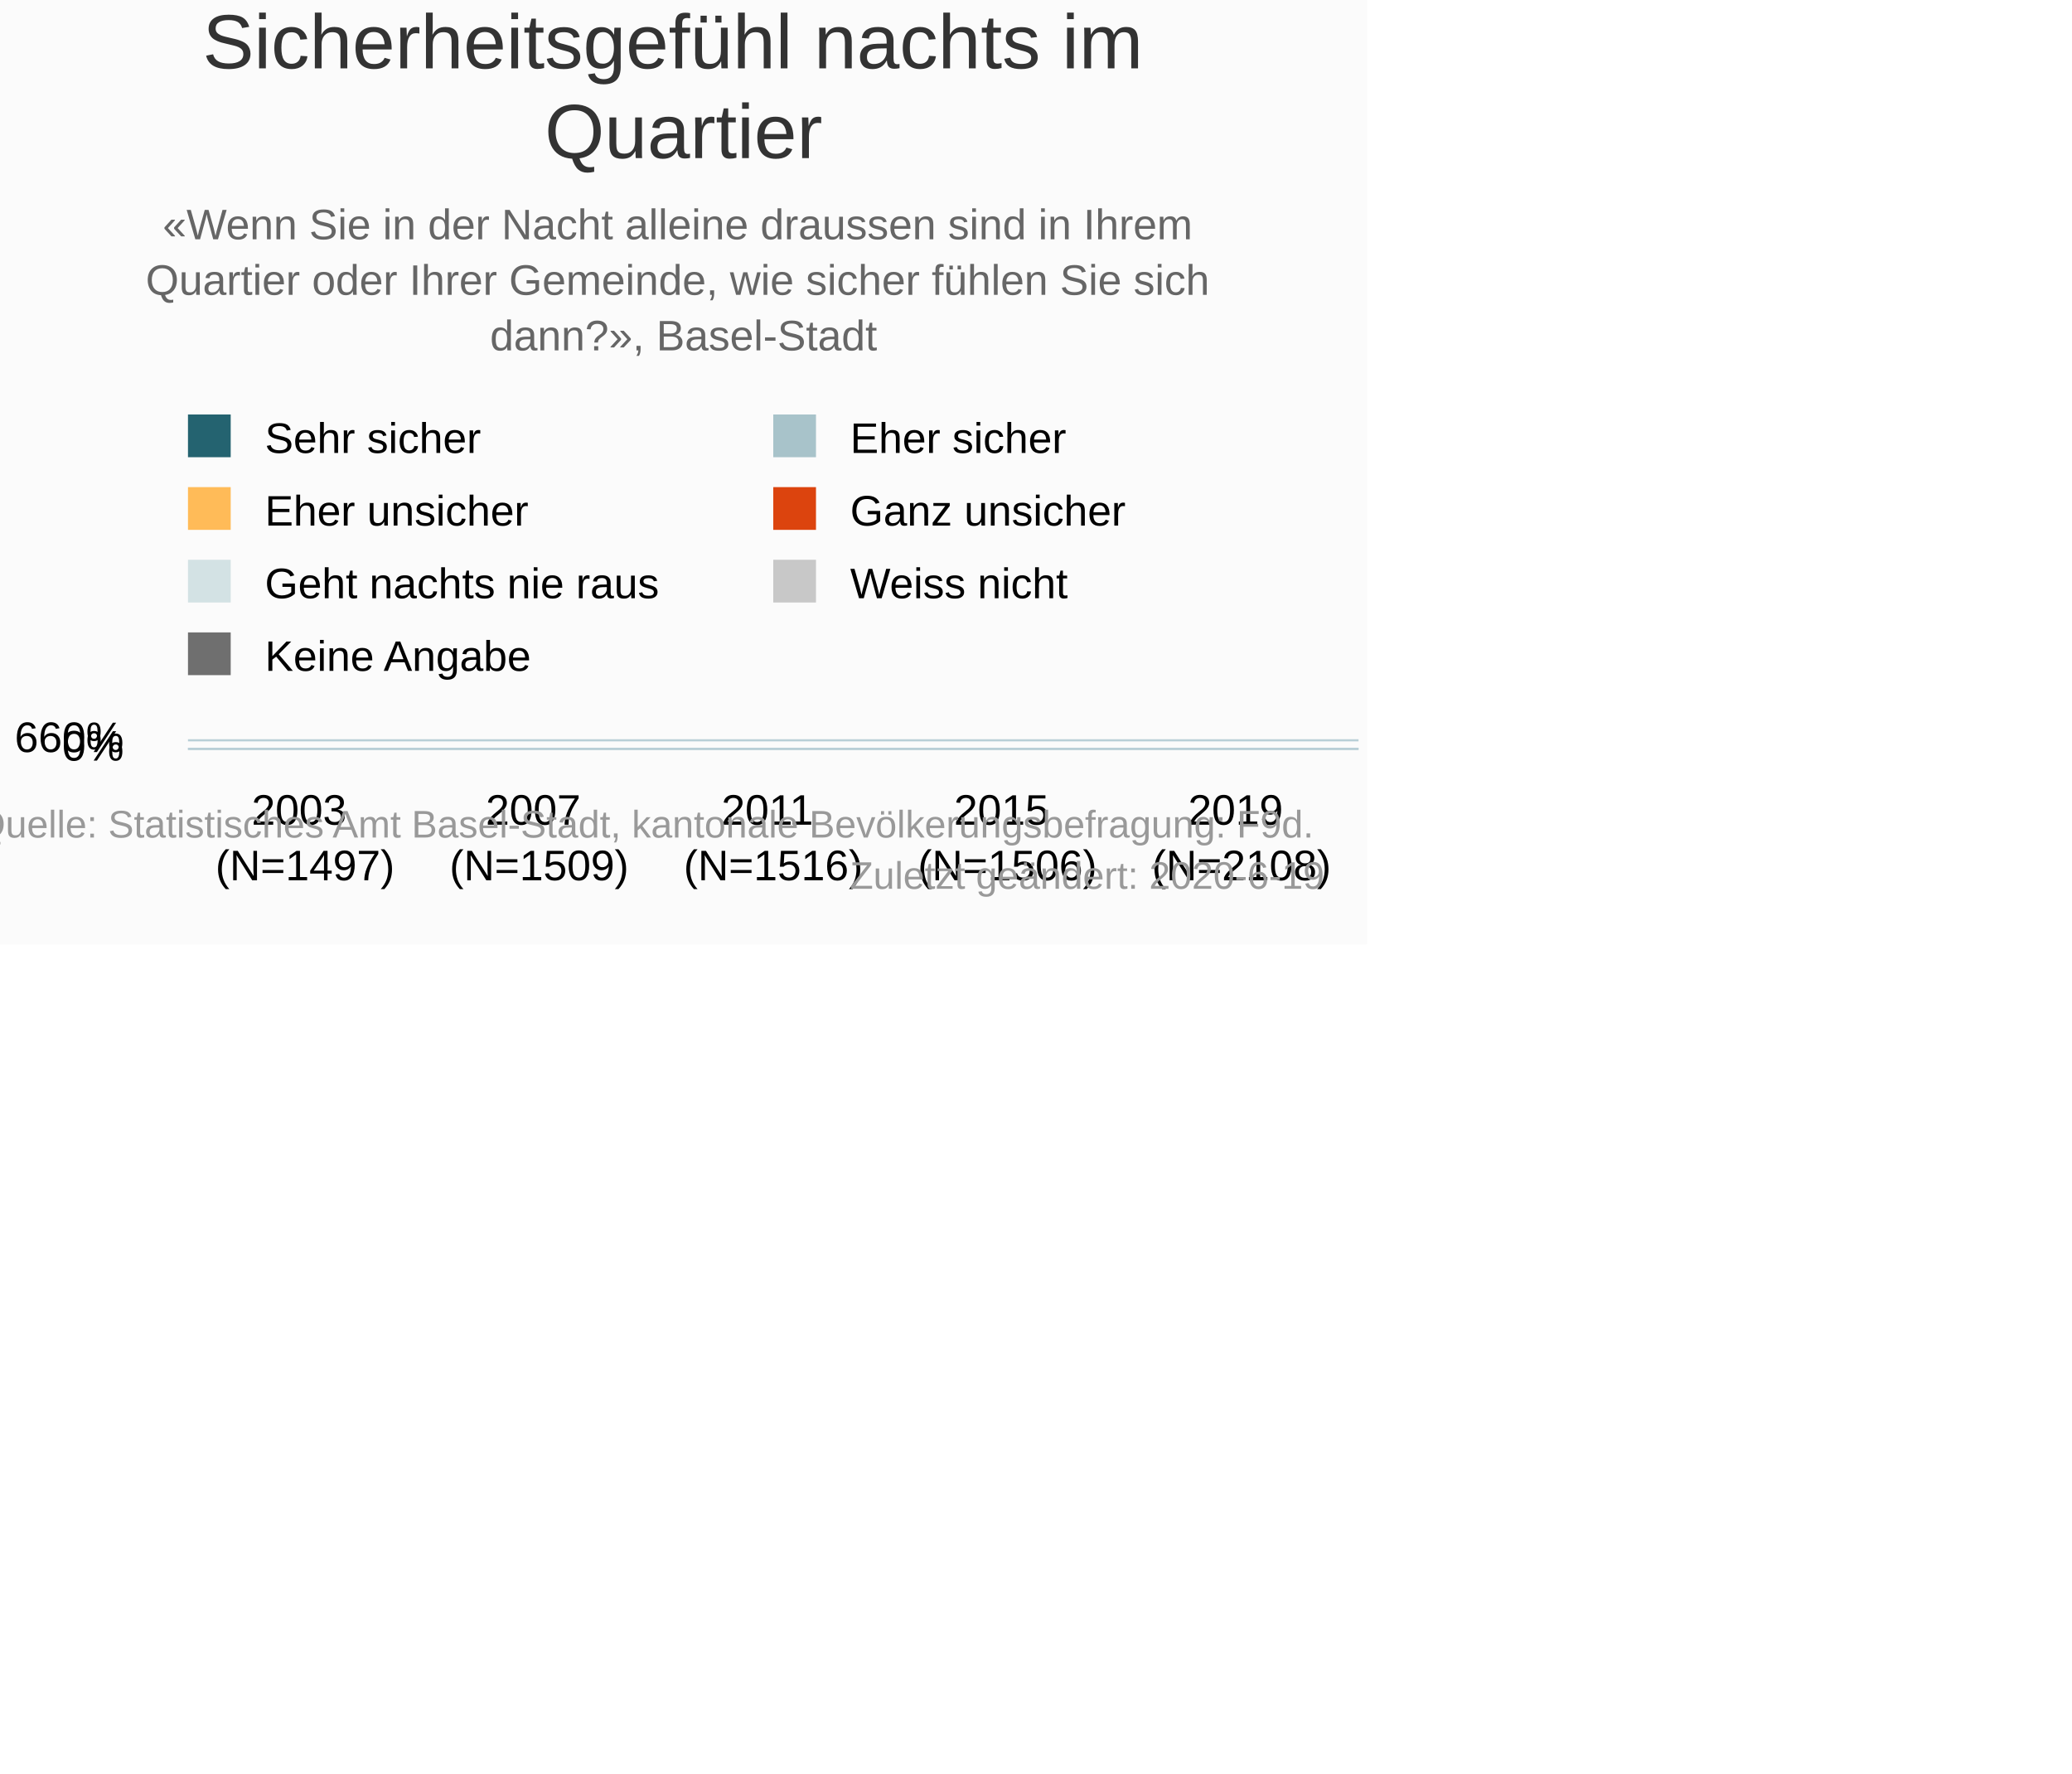
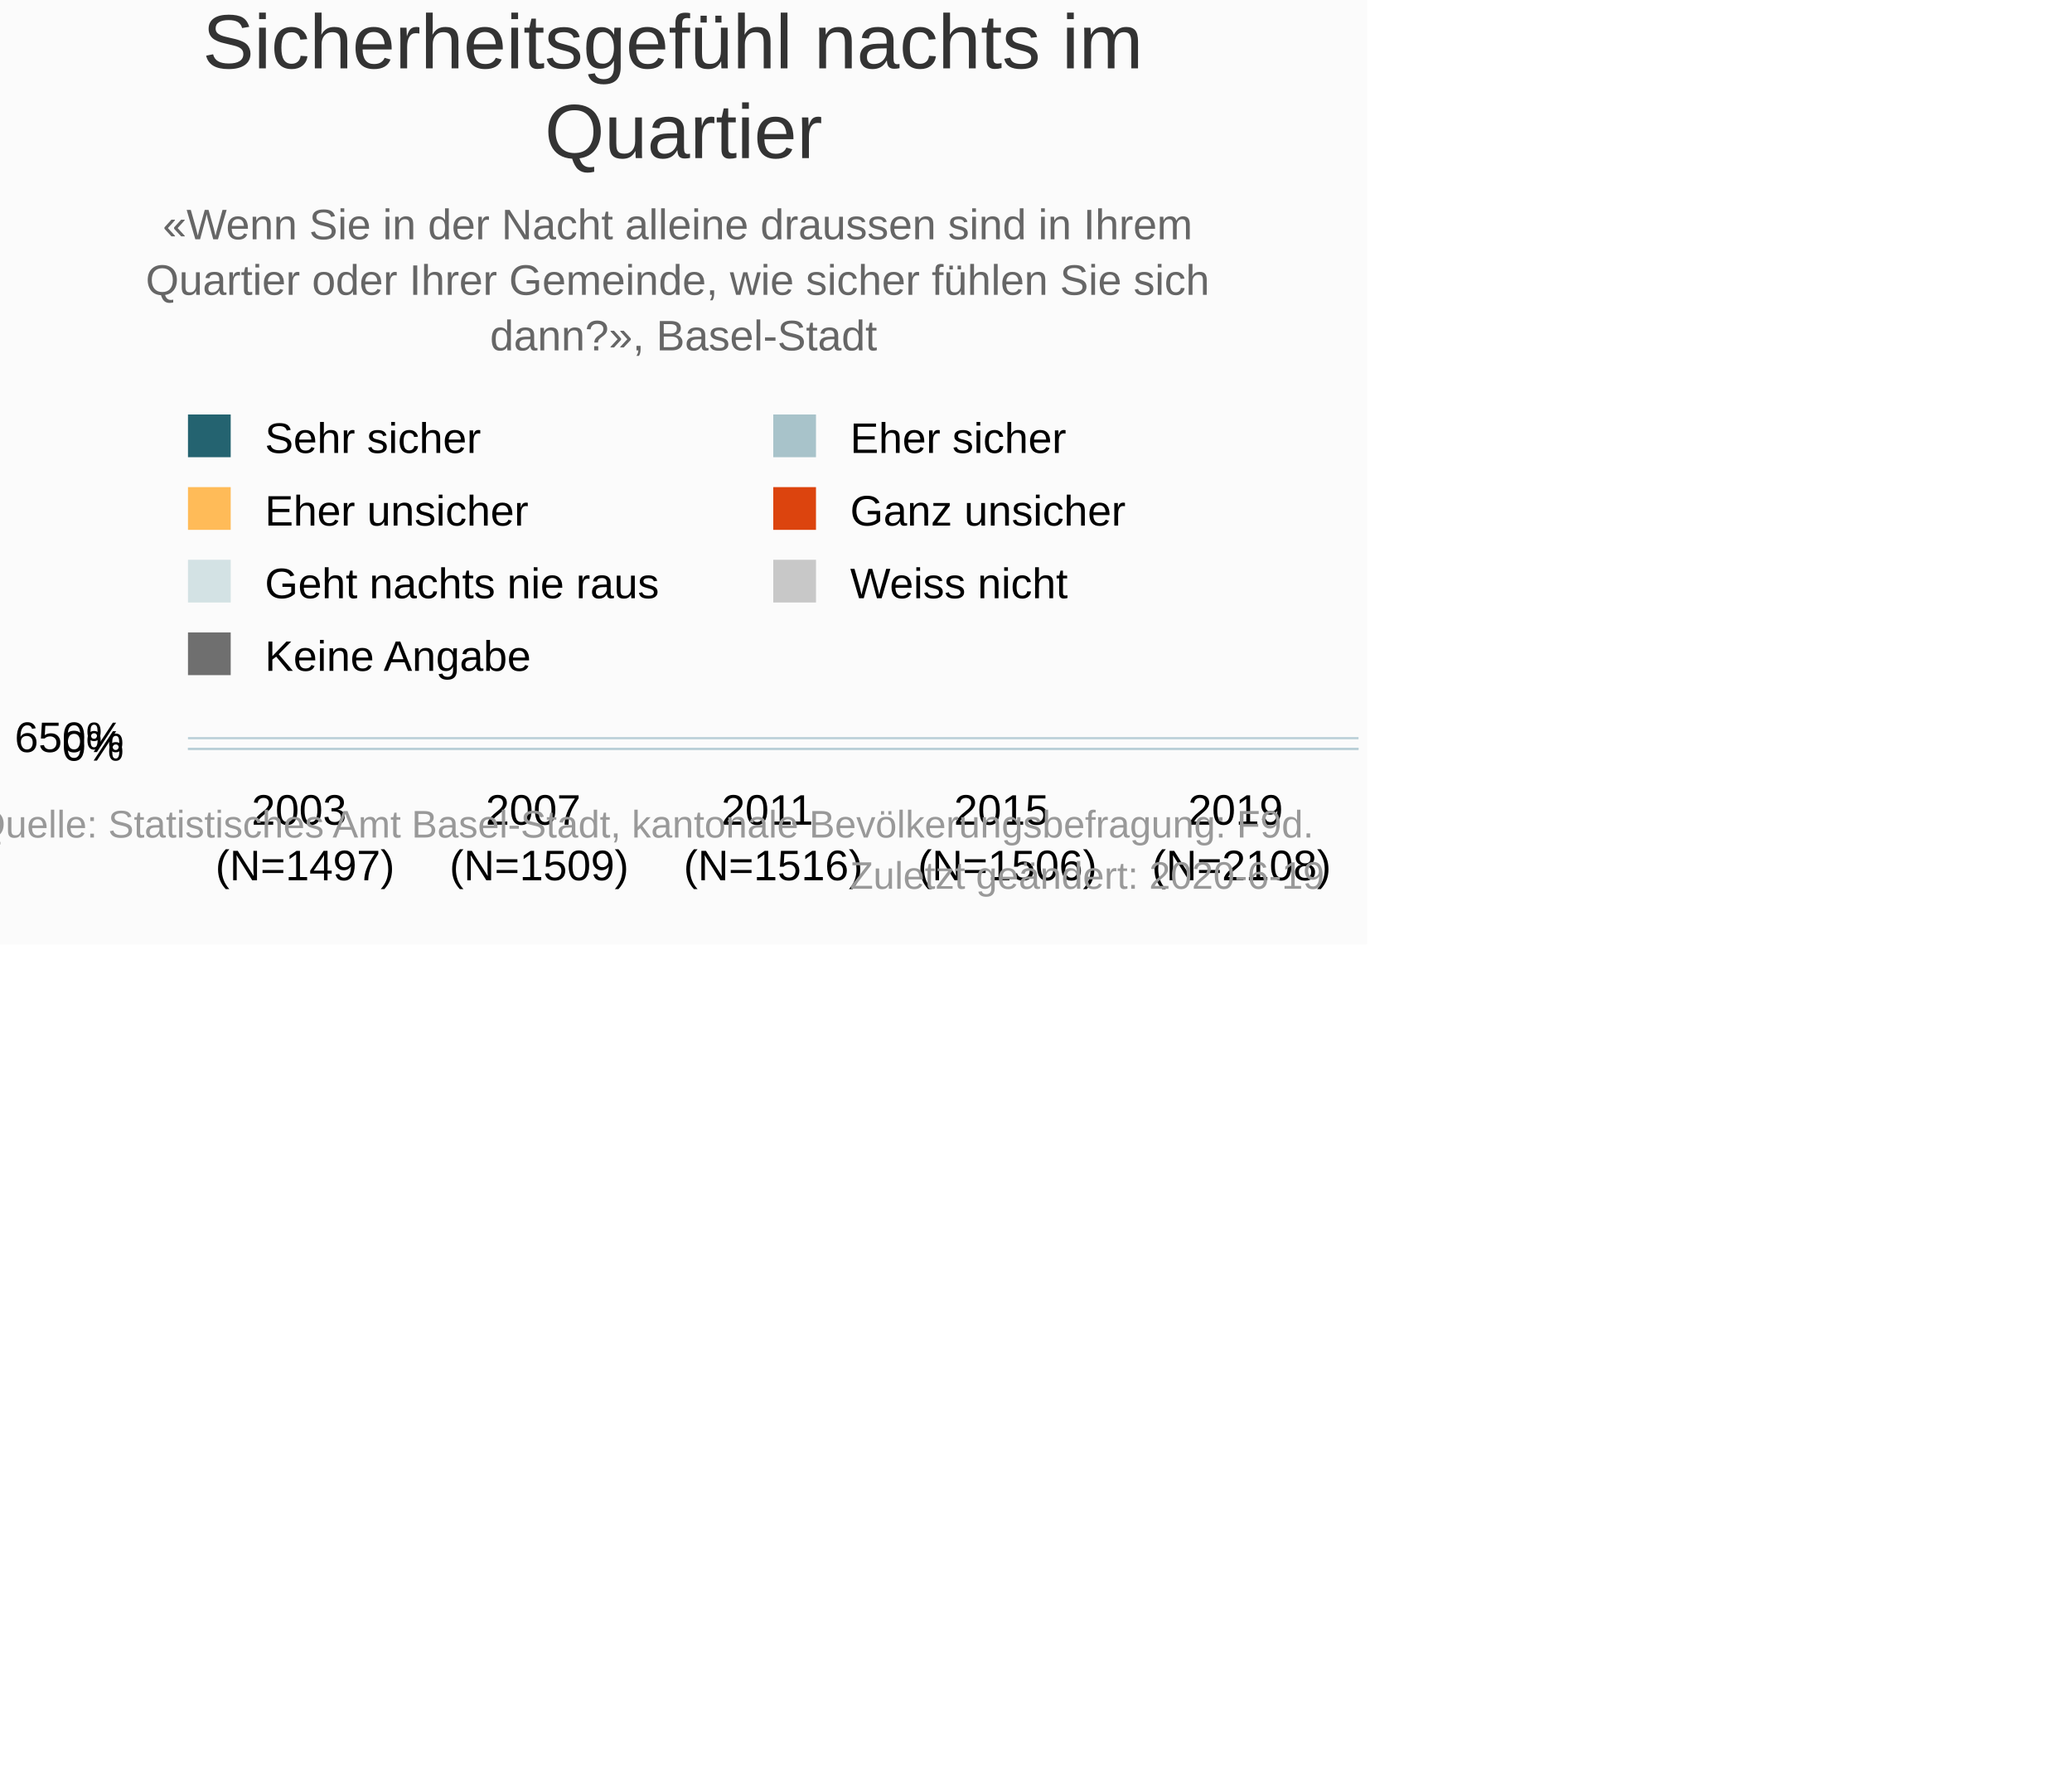
<svg xmlns="http://www.w3.org/2000/svg" version="1.1" class="highcharts-root" style="font-family:Arial;font-size:10px;" viewBox="0 0 485 415">
  <defs>
-     <clipPath id="highcharts-fxa3fxu-6">
+     <clipPath id="highcharts-be02bkk-6">
      <rect x="0" y="0" width="274" height="2" fill="none" />
    </clipPath>
-     <clipPath id="highcharts-fxa3fxu-7">
+     <clipPath id="highcharts-be02bkk-7">
      <rect x="0" y="0" width="274" height="2" fill="none" />
    </clipPath>
  </defs>
  <rect fill="#fbfbfb" class="highcharts-background" x="0" y="0" width="320" height="221" rx="0" ry="0" />
  <rect fill="none" class="highcharts-plot-background" x="44" y="173" width="274" height="2" />
  <g class="highcharts-pane-group" data-z-index="0" />
  <g class="highcharts-grid highcharts-xaxis-grid " data-z-index="1">
    <path fill="none" data-z-index="1" class="highcharts-grid-line" d="M 98.5 173 L 98.5 175" opacity="1" />
    <path fill="none" data-z-index="1" class="highcharts-grid-line" d="M 153.5 173 L 153.5 175" opacity="1" />
    <path fill="none" data-z-index="1" class="highcharts-grid-line" d="M 207.5 173 L 207.5 175" opacity="1" />
    <path fill="none" data-z-index="1" class="highcharts-grid-line" d="M 262.5 173 L 262.5 175" opacity="1" />
    <path fill="none" data-z-index="1" class="highcharts-grid-line" d="M 317.5 173 L 317.5 175" opacity="1" />
    <path fill="none" data-z-index="1" class="highcharts-grid-line" d="M 43.5 173 L 43.5 175" opacity="1" />
  </g>
  <g class="highcharts-grid highcharts-yaxis-grid " data-z-index="1">
    <path fill="none" stroke="#B9CFD7" stroke-width="0.5" data-z-index="1" class="highcharts-grid-line" d="M 44 175.25 L 318 175.25" opacity="1" />
-     <path fill="none" stroke="#B9CFD7" stroke-width="0.5" data-z-index="1" class="highcharts-grid-line" d="M 44 173.25 L 318 173.25" opacity="1" />
+     <path fill="none" stroke="#B9CFD7" stroke-width="0.5" data-z-index="1" class="highcharts-grid-line" d="M 44 172.75 L 318 172.75" opacity="1" />
  </g>
  <rect fill="none" class="highcharts-plot-border" data-z-index="1" x="44" y="173" width="274" height="2" />
  <g class="highcharts-axis highcharts-xaxis " data-z-index="2">
    <path fill="none" class="highcharts-axis-line" stroke="#B9CFD7" stroke-width="0.5" data-z-index="7" d="M 44 175.25 L 318 175.25" />
  </g>
  <g class="highcharts-axis highcharts-yaxis " data-z-index="2">
    <path fill="none" class="highcharts-axis-line" data-z-index="7" d="M 44 173 L 44 175" />
  </g>
  <g class="highcharts-series-group" data-z-index="3">
-     <g data-z-index="0.1" class="highcharts-series highcharts-series-0 highcharts-column-series " transform="translate(44,173) scale(1 1)" clip-path="url(#highcharts-fxa3fxu-7)">
+     <g data-z-index="0.1" class="highcharts-series highcharts-series-0 highcharts-column-series " transform="translate(44,173) scale(1 1)" clip-path="url(#highcharts-be02bkk-7)">
      <rect x="5" y="3" width="44" height="0" fill="#246370" class="highcharts-point" />
      <rect x="60" y="3" width="44" height="0" fill="#246370" class="highcharts-point" />
      <rect x="115" y="3" width="44" height="0" fill="#246370" class="highcharts-point" />
      <rect x="170" y="3" width="44" height="0" fill="#246370" class="highcharts-point" />
      <rect x="225" y="3" width="44" height="0" fill="#246370" class="highcharts-point" />
    </g>
    <g data-z-index="0.1" class="highcharts-markers highcharts-series-0 highcharts-column-series " transform="translate(44,173) scale(1 1)" clip-path="none" />
-     <g data-z-index="0.1" class="highcharts-series highcharts-series-1 highcharts-column-series " transform="translate(44,173) scale(1 1)" clip-path="url(#highcharts-fxa3fxu-7)">
+     <g data-z-index="0.1" class="highcharts-series highcharts-series-1 highcharts-column-series " transform="translate(44,173) scale(1 1)" clip-path="url(#highcharts-be02bkk-7)">
      <rect x="5" y="3" width="44" height="0" fill="#A8C3CA" class="highcharts-point" />
      <rect x="60" y="3" width="44" height="0" fill="#A8C3CA" class="highcharts-point" />
      <rect x="115" y="3" width="44" height="0" fill="#A8C3CA" class="highcharts-point" />
      <rect x="170" y="3" width="44" height="0" fill="#A8C3CA" class="highcharts-point" />
      <rect x="225" y="3" width="44" height="0" fill="#A8C3CA" class="highcharts-point" />
    </g>
    <g data-z-index="0.1" class="highcharts-markers highcharts-series-1 highcharts-column-series " transform="translate(44,173) scale(1 1)" clip-path="none" />
-     <g data-z-index="0.1" class="highcharts-series highcharts-series-2 highcharts-column-series " transform="translate(44,173) scale(1 1)" clip-path="url(#highcharts-fxa3fxu-7)">
+     <g data-z-index="0.1" class="highcharts-series highcharts-series-2 highcharts-column-series " transform="translate(44,173) scale(1 1)" clip-path="url(#highcharts-be02bkk-7)">
      <rect x="5" y="3" width="44" height="0" fill="#FFBB58" class="highcharts-point" />
      <rect x="60" y="3" width="44" height="0" fill="#FFBB58" class="highcharts-point" />
      <rect x="115" y="3" width="44" height="0" fill="#FFBB58" class="highcharts-point" />
      <rect x="170" y="3" width="44" height="0" fill="#FFBB58" class="highcharts-point" />
      <rect x="225" y="3" width="44" height="0" fill="#FFBB58" class="highcharts-point" />
    </g>
    <g data-z-index="0.1" class="highcharts-markers highcharts-series-2 highcharts-column-series " transform="translate(44,173) scale(1 1)" clip-path="none" />
-     <g data-z-index="0.1" class="highcharts-series highcharts-series-3 highcharts-column-series " transform="translate(44,173) scale(1 1)" clip-path="url(#highcharts-fxa3fxu-7)">
+     <g data-z-index="0.1" class="highcharts-series highcharts-series-3 highcharts-column-series " transform="translate(44,173) scale(1 1)" clip-path="url(#highcharts-be02bkk-7)">
      <rect x="5" y="3" width="44" height="0" fill="#DC440E" class="highcharts-point" />
      <rect x="60" y="3" width="44" height="0" fill="#DC440E" class="highcharts-point" />
      <rect x="115" y="3" width="44" height="0" fill="#DC440E" class="highcharts-point" />
      <rect x="170" y="3" width="44" height="0" fill="#DC440E" class="highcharts-point" />
      <rect x="225" y="3" width="44" height="0" fill="#DC440E" class="highcharts-point" />
    </g>
    <g data-z-index="0.1" class="highcharts-markers highcharts-series-3 highcharts-column-series " transform="translate(44,173) scale(1 1)" clip-path="none" />
-     <g data-z-index="0.1" class="highcharts-series highcharts-series-4 highcharts-column-series " transform="translate(44,173) scale(1 1)" clip-path="url(#highcharts-fxa3fxu-7)">
+     <g data-z-index="0.1" class="highcharts-series highcharts-series-4 highcharts-column-series " transform="translate(44,173) scale(1 1)" clip-path="url(#highcharts-be02bkk-7)">
      <rect x="5" y="3" width="44" height="0" fill="#D3E2E4" class="highcharts-point" />
      <rect x="60" y="3" width="44" height="0" fill="#D3E2E4" class="highcharts-point" />
      <rect x="115" y="3" width="44" height="0" fill="#D3E2E4" class="highcharts-point" />
      <rect x="170" y="3" width="44" height="0" fill="#D3E2E4" class="highcharts-point" />
      <rect x="225" y="3" width="44" height="0" fill="#D3E2E4" class="highcharts-point" />
    </g>
    <g data-z-index="0.1" class="highcharts-markers highcharts-series-4 highcharts-column-series " transform="translate(44,173) scale(1 1)" clip-path="none" />
-     <g data-z-index="0.1" class="highcharts-series highcharts-series-5 highcharts-column-series " transform="translate(44,173) scale(1 1)" clip-path="url(#highcharts-fxa3fxu-7)">
+     <g data-z-index="0.1" class="highcharts-series highcharts-series-5 highcharts-column-series " transform="translate(44,173) scale(1 1)" clip-path="url(#highcharts-be02bkk-7)">
      <rect x="5" y="3" width="44" height="0" fill="#C8C8C8" class="highcharts-point" />
      <rect x="60" y="3" width="44" height="0" fill="#C8C8C8" class="highcharts-point" />
      <rect x="115" y="3" width="44" height="0" fill="#C8C8C8" class="highcharts-point" />
      <rect x="170" y="3" width="44" height="0" fill="#C8C8C8" class="highcharts-point" />
      <rect x="225" y="3" width="44" height="0" fill="#C8C8C8" class="highcharts-point" />
    </g>
    <g data-z-index="0.1" class="highcharts-markers highcharts-series-5 highcharts-column-series " transform="translate(44,173) scale(1 1)" clip-path="none" />
-     <g data-z-index="0.1" class="highcharts-series highcharts-series-6 highcharts-column-series " transform="translate(44,173) scale(1 1)" clip-path="url(#highcharts-fxa3fxu-7)">
+     <g data-z-index="0.1" class="highcharts-series highcharts-series-6 highcharts-column-series " transform="translate(44,173) scale(1 1)" clip-path="url(#highcharts-be02bkk-7)">
      <rect x="5" y="3" width="44" height="0" fill="#6F6F6F" class="highcharts-point" />
      <rect x="60" y="3" width="44" height="0" fill="#6F6F6F" class="highcharts-point" />
      <rect x="115" y="3" width="44" height="0" fill="#6F6F6F" class="highcharts-point" />
      <rect x="170" y="3" width="44" height="0" fill="#6F6F6F" class="highcharts-point" />
      <rect x="225" y="3" width="44" height="0" fill="#6F6F6F" class="highcharts-point" />
    </g>
    <g data-z-index="0.1" class="highcharts-markers highcharts-series-6 highcharts-column-series " transform="translate(44,173) scale(1 1)" clip-path="none" />
  </g>
  <text x="160" text-anchor="middle" class="highcharts-title" data-z-index="4" style="color:#333333;font-size:18px;fill:#333333;" y="16">
    <tspan>Sicherheitsgefühl nachts im</tspan>
    <tspan dy="21" x="160">Quartier</tspan>
  </text>
  <text x="160" text-anchor="middle" class="highcharts-subtitle" data-z-index="4" style="color:#666666;fill:#666666;" y="56">
    <tspan>«Wenn Sie in der Nacht alleine draussen sind in Ihrem</tspan>
    <tspan dy="13" x="160">Quartier oder Ihrer Gemeinde, wie sicher fühlen Sie sich</tspan>
    <tspan dy="13" x="160">dann?», Basel-Stadt</tspan>
  </text>
  <g class="highcharts-legend" data-z-index="7" transform="translate(41,98)">
    <rect fill="none" class="highcharts-legend-box" rx="0" ry="0" x="0" y="0" width="254" height="63" visibility="visible" />
    <g data-z-index="1">
      <g>
        <g class="highcharts-legend-item highcharts-column-series highcharts-color-undefined highcharts-series-0" data-z-index="1" transform="translate(0,-5)">
          <text x="21" style="color:#000000;font-size:10px;font-weight:normal;cursor:pointer;font-family:Arial;whitespace:nowrap;fill:#000000;" text-anchor="start" data-z-index="2" y="13">
            <tspan>Sehr sicher</tspan>
          </text>
          <rect x="3" y="4" width="10" height="10" fill="#246370" class="highcharts-point" data-z-index="3" />
        </g>
        <g class="highcharts-legend-item highcharts-column-series highcharts-color-undefined highcharts-series-1" data-z-index="1" transform="translate(137,-5)">
          <text x="21" y="13" style="color:#000000;font-size:10px;font-weight:normal;cursor:pointer;font-family:Arial;whitespace:nowrap;fill:#000000;" text-anchor="start" data-z-index="2">
            <tspan>Eher sicher</tspan>
          </text>
          <rect x="3" y="4" width="10" height="10" fill="#A8C3CA" class="highcharts-point" data-z-index="3" />
        </g>
        <g class="highcharts-legend-item highcharts-column-series highcharts-color-undefined highcharts-series-2" data-z-index="1" transform="translate(0,12)">
          <text x="21" y="13" style="color:#000000;font-size:10px;font-weight:normal;cursor:pointer;font-family:Arial;whitespace:nowrap;fill:#000000;" text-anchor="start" data-z-index="2">
            <tspan>Eher unsicher</tspan>
          </text>
          <rect x="3" y="4" width="10" height="10" fill="#FFBB58" class="highcharts-point" data-z-index="3" />
        </g>
        <g class="highcharts-legend-item highcharts-column-series highcharts-color-undefined highcharts-series-3" data-z-index="1" transform="translate(137,12)">
          <text x="21" y="13" style="color:#000000;font-size:10px;font-weight:normal;cursor:pointer;font-family:Arial;whitespace:nowrap;fill:#000000;" text-anchor="start" data-z-index="2">
            <tspan>Ganz unsicher</tspan>
          </text>
          <rect x="3" y="4" width="10" height="10" fill="#DC440E" class="highcharts-point" data-z-index="3" />
        </g>
        <g class="highcharts-legend-item highcharts-column-series highcharts-color-undefined highcharts-series-4" data-z-index="1" transform="translate(0,29)">
          <text x="21" y="13" style="color:#000000;font-size:10px;font-weight:normal;cursor:pointer;font-family:Arial;whitespace:nowrap;fill:#000000;" text-anchor="start" data-z-index="2">
            <tspan>Geht nachts nie raus</tspan>
          </text>
          <rect x="3" y="4" width="10" height="10" fill="#D3E2E4" class="highcharts-point" data-z-index="3" />
        </g>
        <g class="highcharts-legend-item highcharts-column-series highcharts-color-undefined highcharts-series-5" data-z-index="1" transform="translate(137,29)">
          <text x="21" y="13" style="color:#000000;font-size:10px;font-weight:normal;cursor:pointer;font-family:Arial;whitespace:nowrap;fill:#000000;" text-anchor="start" data-z-index="2">
            <tspan>Weiss nicht</tspan>
          </text>
          <rect x="3" y="4" width="10" height="10" fill="#C8C8C8" class="highcharts-point" data-z-index="3" />
        </g>
        <g class="highcharts-legend-item highcharts-column-series highcharts-color-undefined highcharts-series-6" data-z-index="1" transform="translate(0,46)">
          <text x="21" y="13" style="color:#000000;font-size:10px;font-weight:normal;cursor:pointer;font-family:Arial;whitespace:nowrap;fill:#000000;" text-anchor="start" data-z-index="2">
            <tspan>Keine Angabe</tspan>
          </text>
          <rect x="3" y="4" width="10" height="10" fill="#6F6F6F" class="highcharts-point" data-z-index="3" />
        </g>
      </g>
    </g>
  </g>
  <g class="highcharts-axis-labels highcharts-xaxis-labels " data-z-index="7">
    <text x="71.4" style="color:#000000;cursor:default;font-size:10px;font-family:Arial;white-space:nowrap;fill:#000000;" text-anchor="middle" transform="translate(0,0)" y="193" opacity="1">
      <tspan>2003</tspan>
      <tspan x="71.4" dy="13">(N=1497)</tspan>
    </text>
    <text x="126.2" style="color:#000000;cursor:default;font-size:10px;font-family:Arial;white-space:nowrap;fill:#000000;" text-anchor="middle" transform="translate(0,0)" y="193" opacity="1">
      <tspan>2007</tspan>
      <tspan x="126.2" dy="13">(N=1509)</tspan>
    </text>
    <text x="181" style="color:#000000;cursor:default;font-size:10px;font-family:Arial;white-space:nowrap;fill:#000000;" text-anchor="middle" transform="translate(0,0)" y="193" opacity="1">
      <tspan>2011</tspan>
      <tspan x="181" dy="13">(N=1516)</tspan>
    </text>
    <text x="235.8" style="color:#000000;cursor:default;font-size:10px;font-family:Arial;white-space:nowrap;fill:#000000;" text-anchor="middle" transform="translate(0,0)" y="193" opacity="1">
      <tspan>2015</tspan>
      <tspan x="235.8" dy="13">(N=1506)</tspan>
    </text>
    <text x="290.6" style="color:#000000;cursor:default;font-size:10px;font-family:Arial;white-space:nowrap;fill:#000000;" text-anchor="middle" transform="translate(0,0)" y="193" opacity="1">
      <tspan>2019</tspan>
      <tspan x="290.6" dy="13">(N=2108)</tspan>
    </text>
  </g>
  <g class="highcharts-axis-labels highcharts-yaxis-labels " data-z-index="7">
    <text x="29" style="color:#000000;cursor:default;font-size:10px;fill:#000000;" text-anchor="end" transform="translate(0,0)" y="178" opacity="1">0%</text>
-     <text x="29" style="color:#000000;cursor:default;font-size:10px;fill:#000000;" text-anchor="end" transform="translate(0,0)" y="176" opacity="1">660%</text>
+     <text x="29" style="color:#000000;cursor:default;font-size:10px;fill:#000000;" text-anchor="end" transform="translate(0,0)" y="176" opacity="1">650%</text>
  </g>
  <text x="310" class="highcharts-credits" text-anchor="end" data-z-index="8" style="cursor:pointer;color:#999999;font-size:9px;fill:#999999;" y="196">
    <tspan>Quelle: Statistisches Amt Basel-Stadt, kantonale Bevölkerungsbefragung: F9d.</tspan>
    <tspan x="310" dy="12">Zuletzt geändert: 2020-6-19</tspan>
  </text>
</svg>
